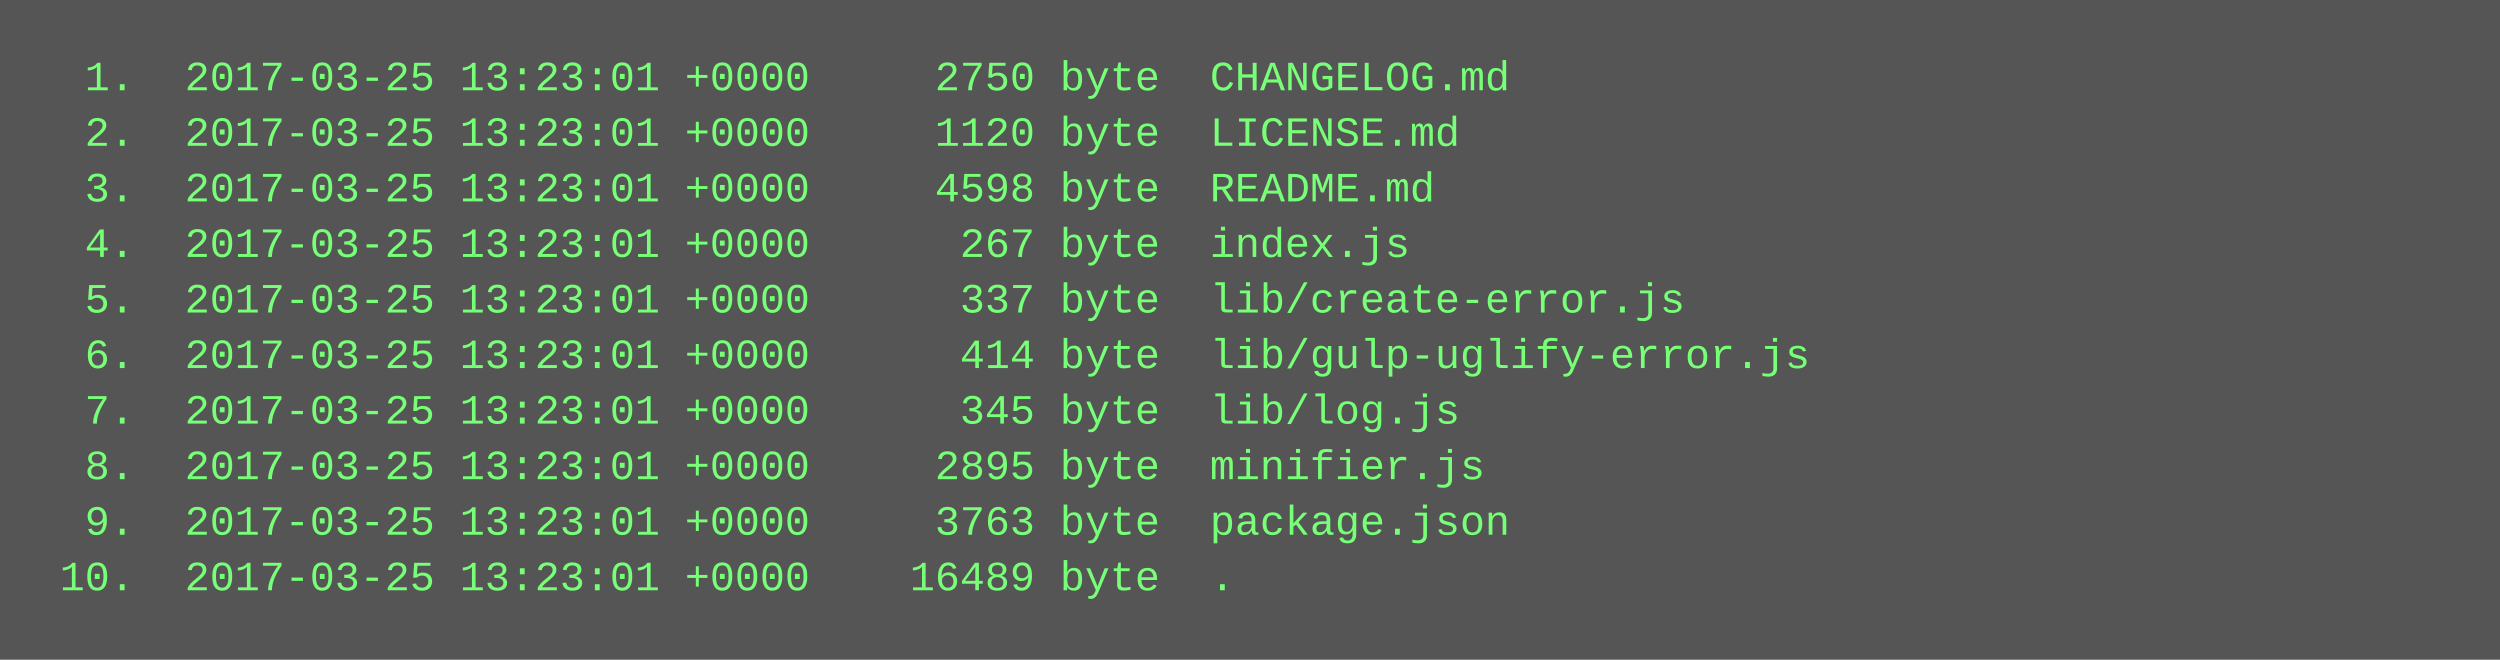
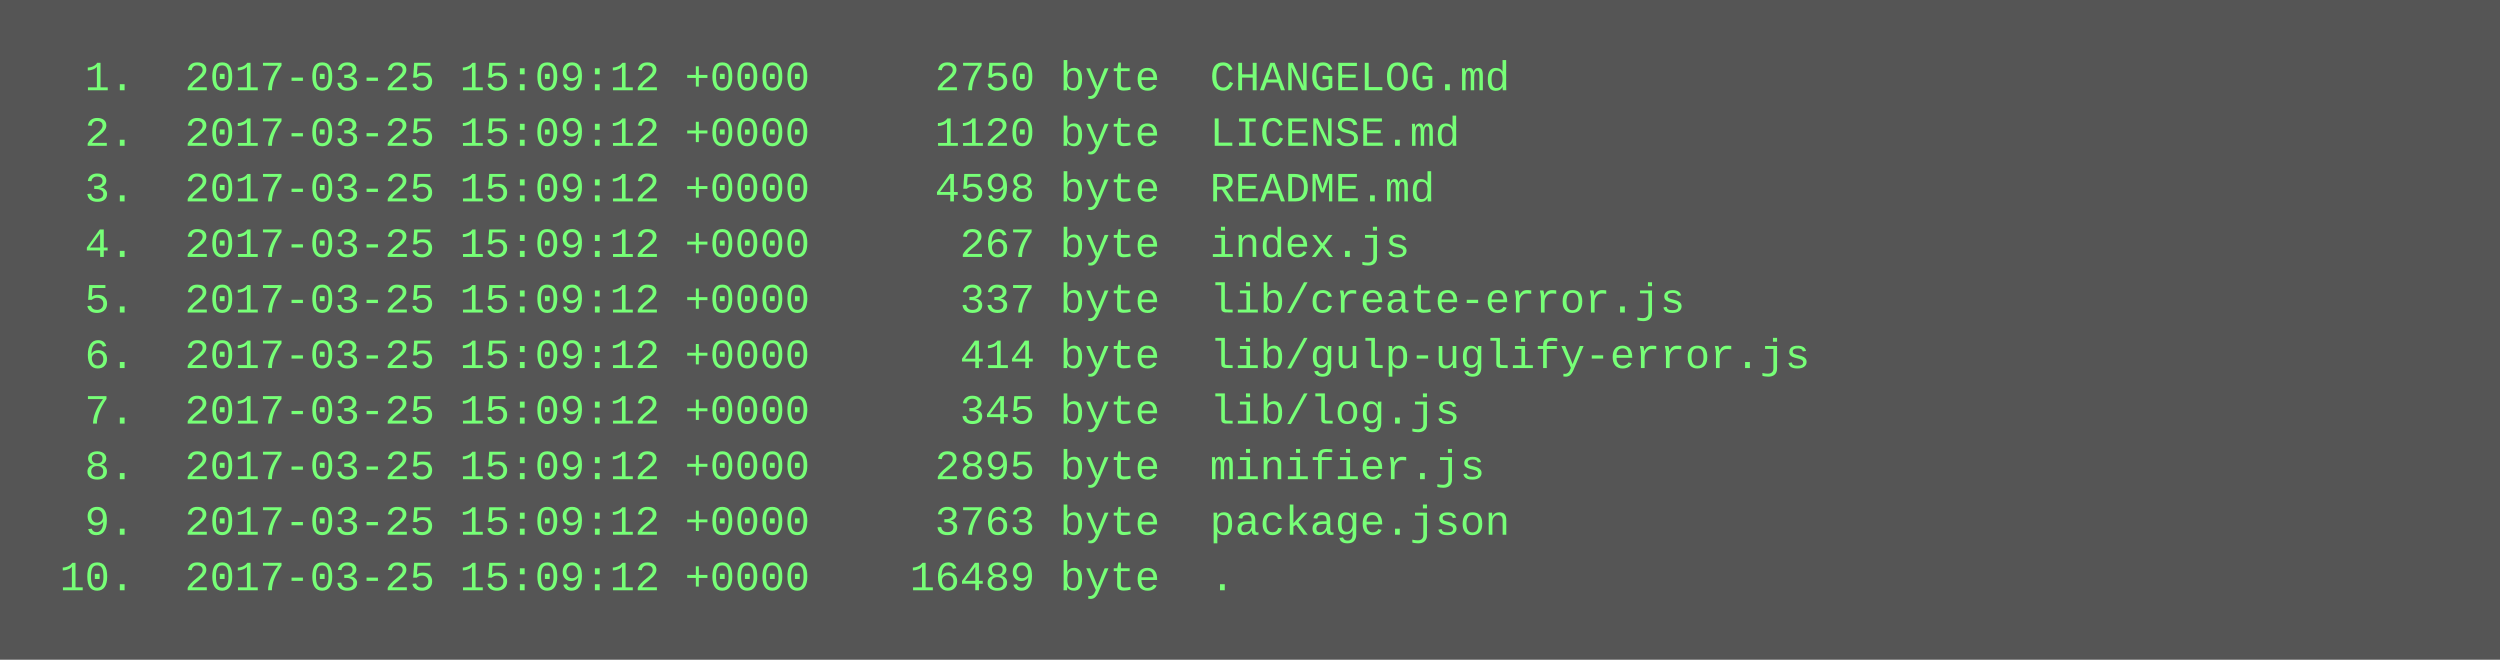
<svg xmlns="http://www.w3.org/2000/svg" height="190" width="720">
  <rect height="190" fill="#555" width="720" />
  <text fill="#7f7" font-family="Courier New" font-size="12" xml:space="preserve">
-     <tspan x="10" y="26">  1.  2017-03-25 13:23:01 +0000     2750 byte  CHANGELOG.md</tspan>
-     <tspan x="10" y="42">  2.  2017-03-25 13:23:01 +0000     1120 byte  LICENSE.md</tspan>
-     <tspan x="10" y="58">  3.  2017-03-25 13:23:01 +0000     4598 byte  README.md</tspan>
-     <tspan x="10" y="74">  4.  2017-03-25 13:23:01 +0000      267 byte  index.js</tspan>
-     <tspan x="10" y="90">  5.  2017-03-25 13:23:01 +0000      337 byte  lib/create-error.js</tspan>
-     <tspan x="10" y="106">  6.  2017-03-25 13:23:01 +0000      414 byte  lib/gulp-uglify-error.js</tspan>
-     <tspan x="10" y="122">  7.  2017-03-25 13:23:01 +0000      345 byte  lib/log.js</tspan>
-     <tspan x="10" y="138">  8.  2017-03-25 13:23:01 +0000     2895 byte  minifier.js</tspan>
-     <tspan x="10" y="154">  9.  2017-03-25 13:23:01 +0000     3763 byte  package.json</tspan>
-     <tspan x="10" y="170"> 10.  2017-03-25 13:23:01 +0000    16489 byte  .</tspan>
+     <tspan x="10" y="26">  1.  2017-03-25 15:09:12 +0000     2750 byte  CHANGELOG.md</tspan>
+     <tspan x="10" y="42">  2.  2017-03-25 15:09:12 +0000     1120 byte  LICENSE.md</tspan>
+     <tspan x="10" y="58">  3.  2017-03-25 15:09:12 +0000     4598 byte  README.md</tspan>
+     <tspan x="10" y="74">  4.  2017-03-25 15:09:12 +0000      267 byte  index.js</tspan>
+     <tspan x="10" y="90">  5.  2017-03-25 15:09:12 +0000      337 byte  lib/create-error.js</tspan>
+     <tspan x="10" y="106">  6.  2017-03-25 15:09:12 +0000      414 byte  lib/gulp-uglify-error.js</tspan>
+     <tspan x="10" y="122">  7.  2017-03-25 15:09:12 +0000      345 byte  lib/log.js</tspan>
+     <tspan x="10" y="138">  8.  2017-03-25 15:09:12 +0000     2895 byte  minifier.js</tspan>
+     <tspan x="10" y="154">  9.  2017-03-25 15:09:12 +0000     3763 byte  package.json</tspan>
+     <tspan x="10" y="170"> 10.  2017-03-25 15:09:12 +0000    16489 byte  .</tspan>
  </text>
</svg>
